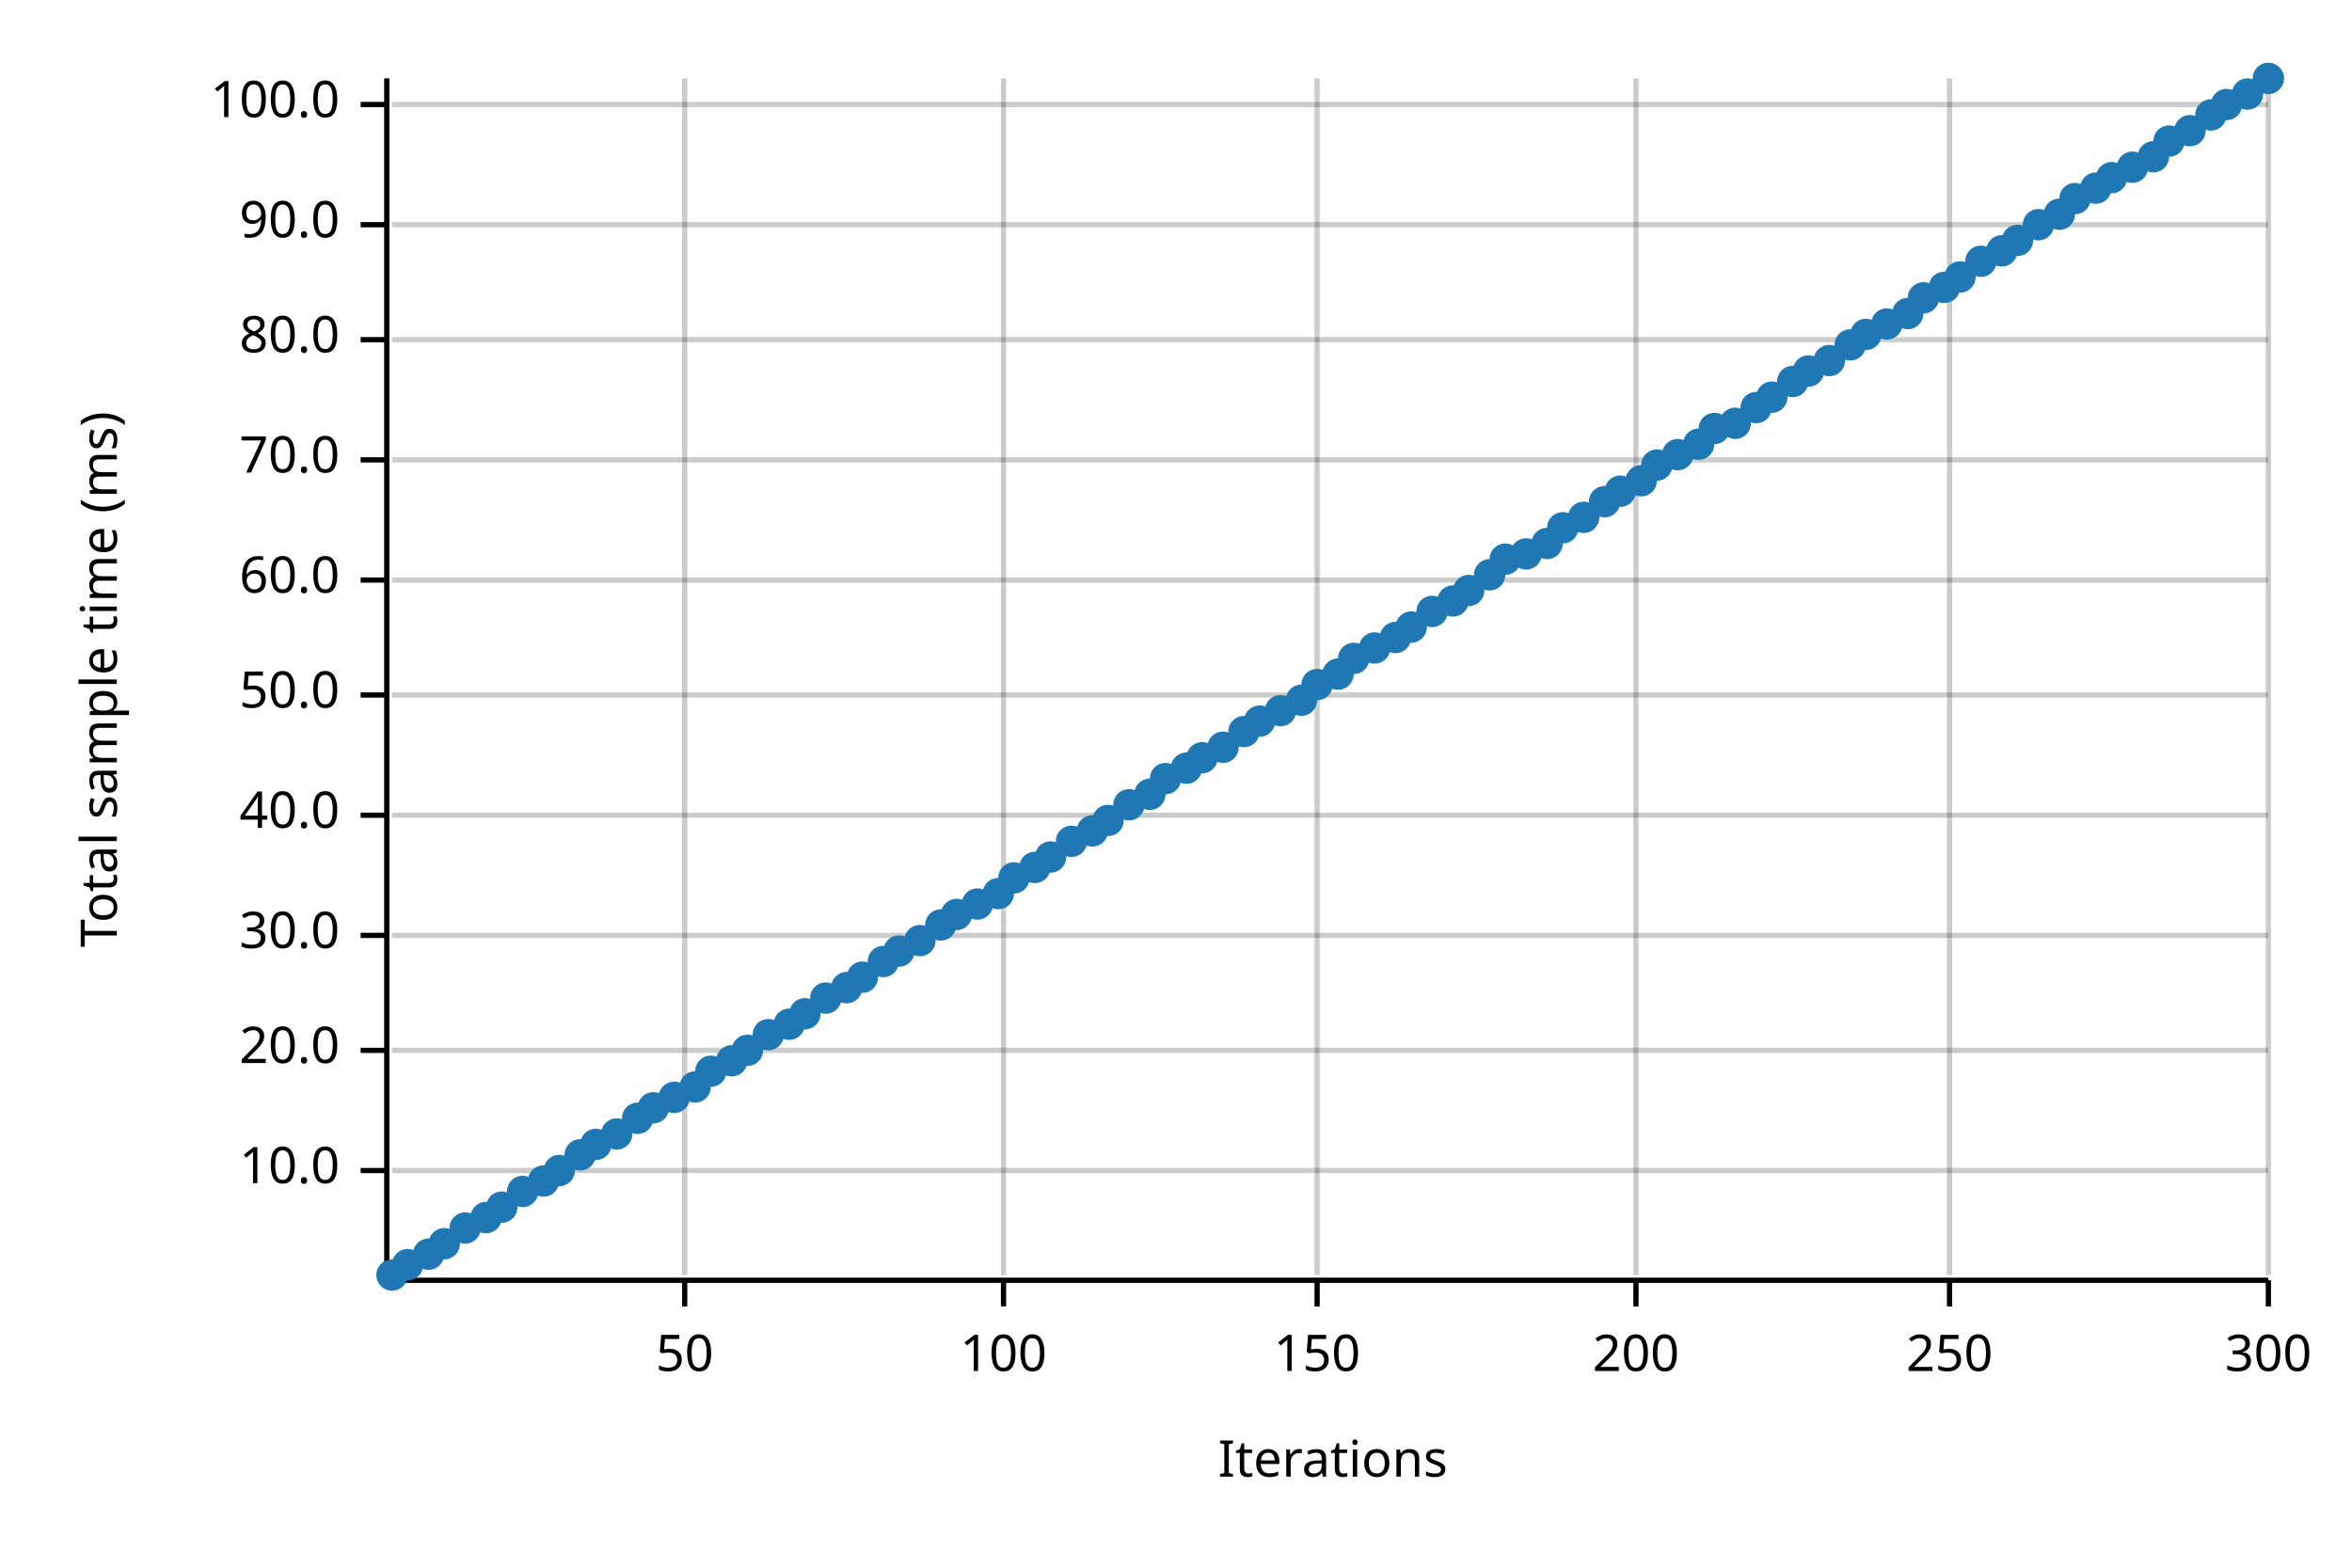
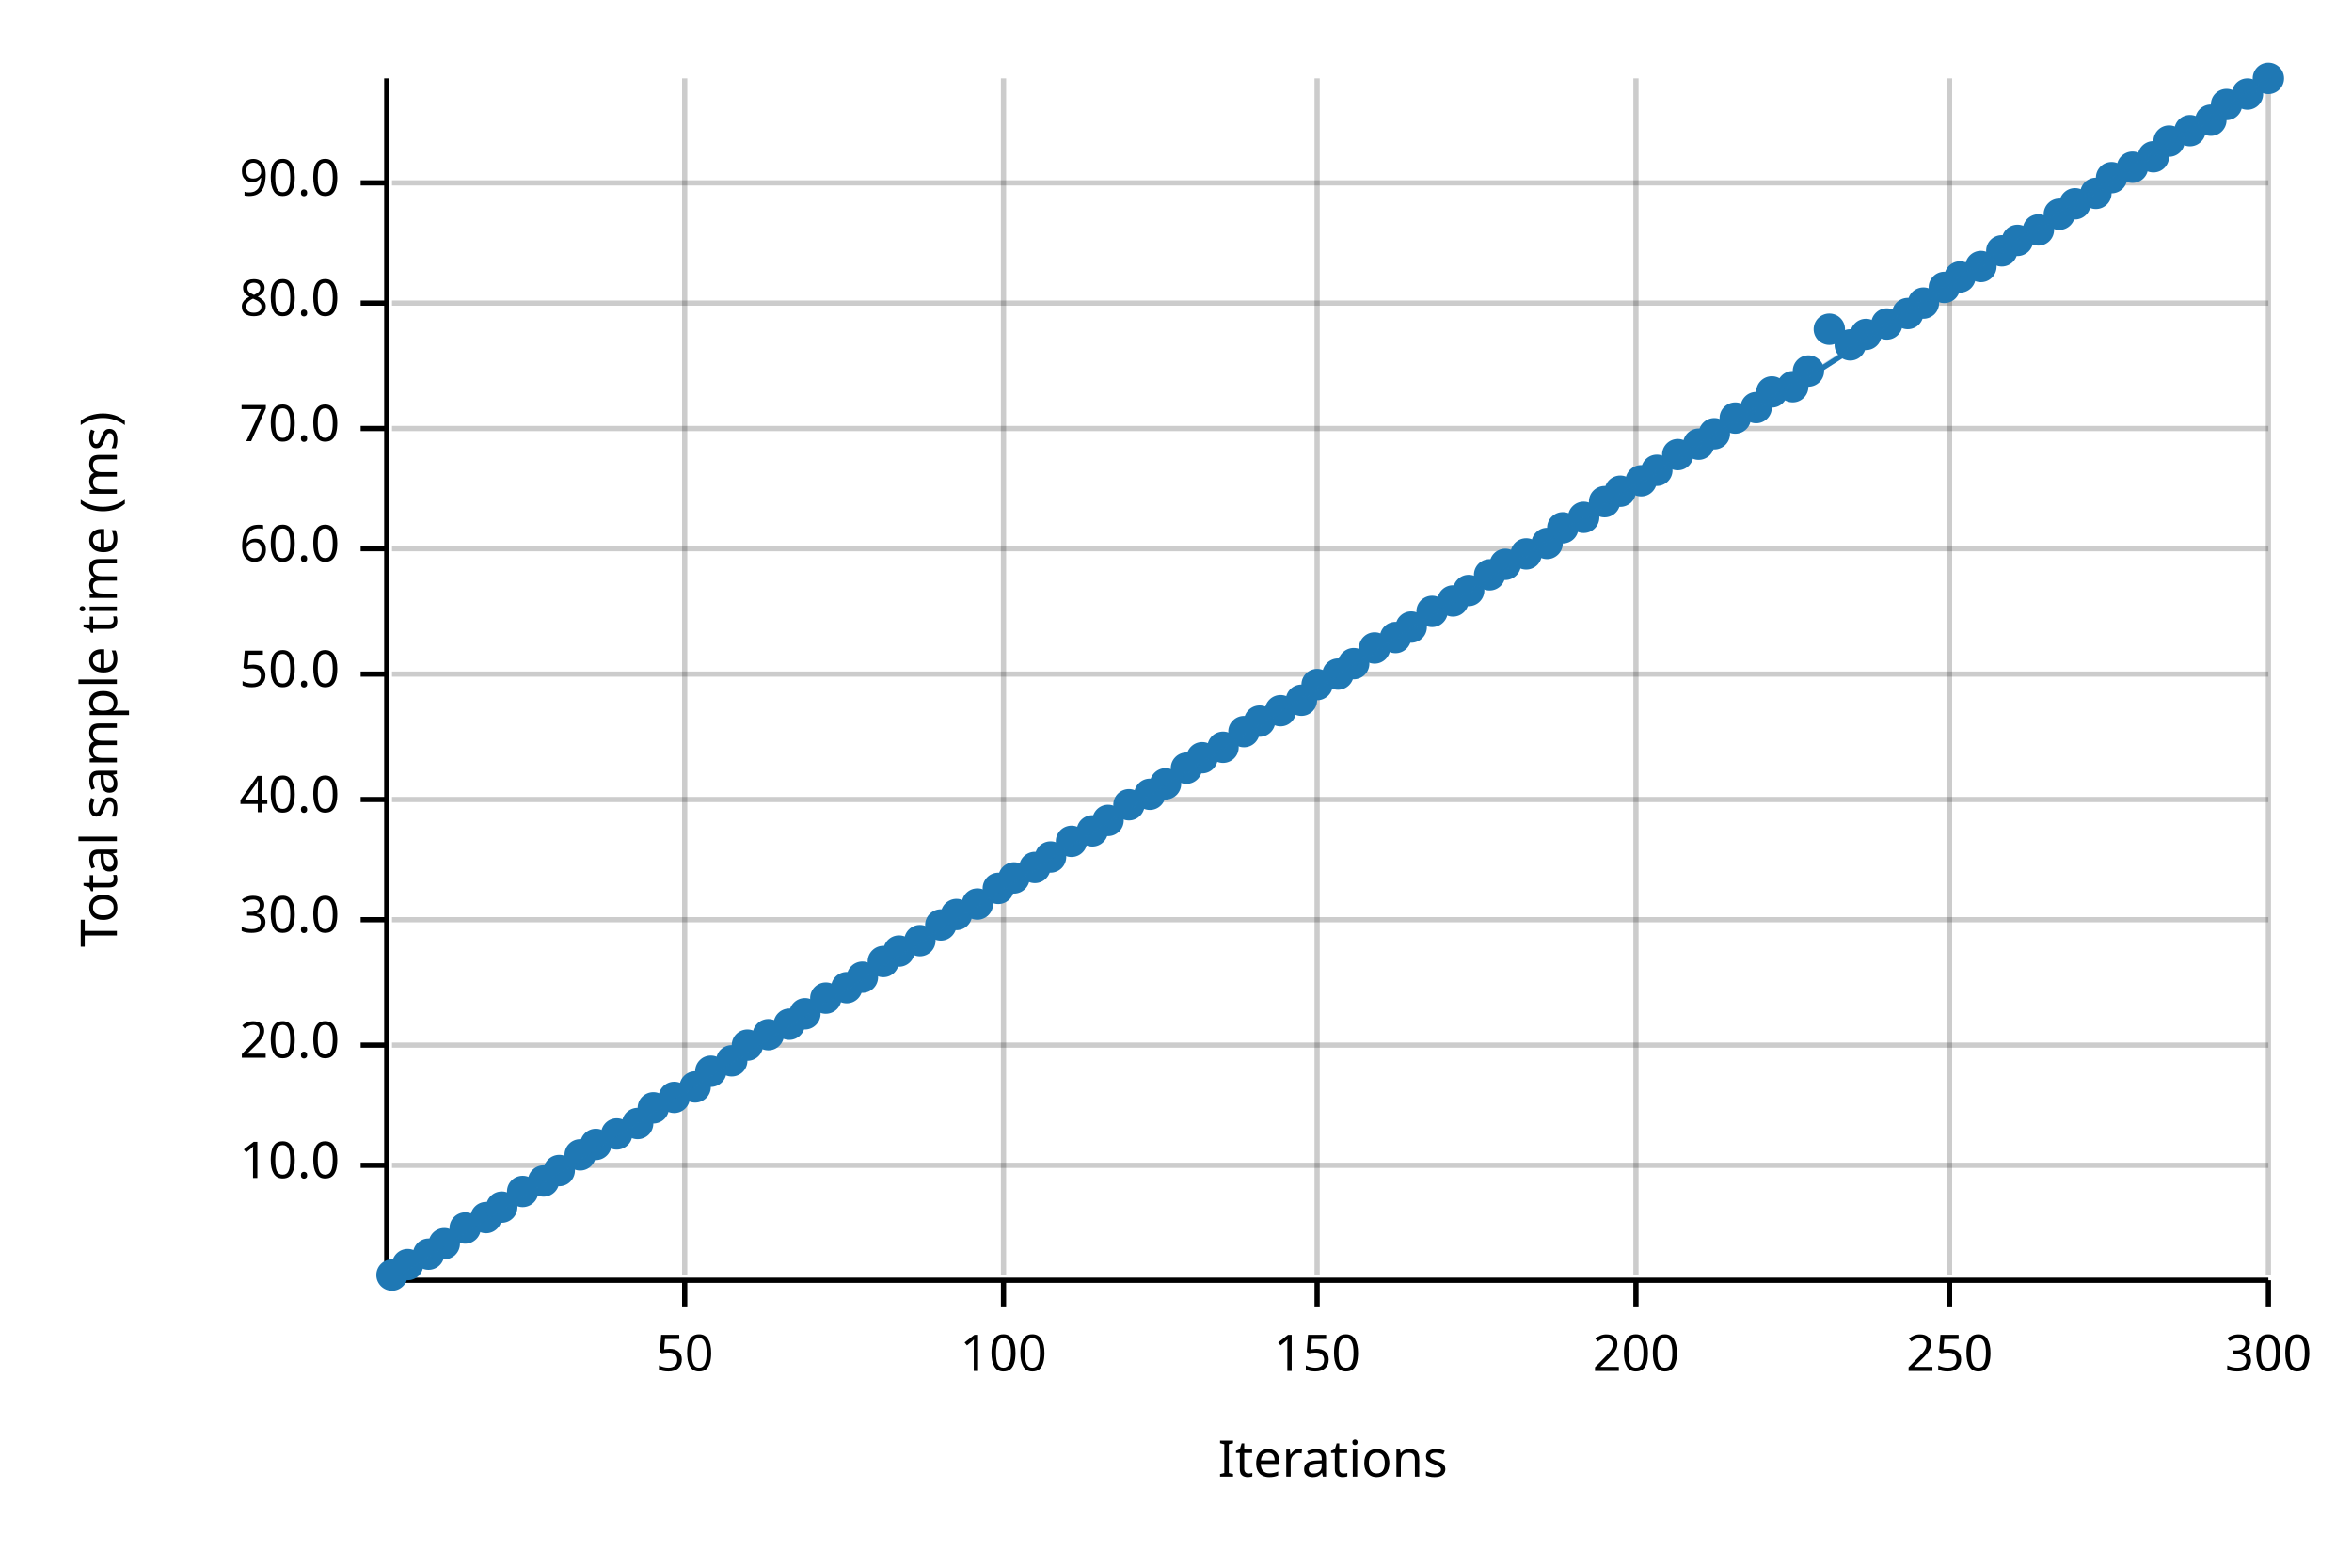
<svg xmlns="http://www.w3.org/2000/svg" width="450" height="300" viewBox="0 0 450 300">
  <text x="15" y="130" dy="0.76em" text-anchor="middle" font-family="sans-serif" font-size="9.677" opacity="1" fill="#000000" transform="rotate(270, 15, 130)">
Total sample time (ms)
</text>
  <text x="255" y="285" dy="-0.5ex" text-anchor="middle" font-family="sans-serif" font-size="9.677" opacity="1" fill="#000000">
Iterations
</text>
  <line opacity="0.2" stroke="#000000" stroke-width="1" x1="131" y1="244" x2="131" y2="15" />
  <line opacity="0.2" stroke="#000000" stroke-width="1" x1="192" y1="244" x2="192" y2="15" />
  <line opacity="0.2" stroke="#000000" stroke-width="1" x1="252" y1="244" x2="252" y2="15" />
  <line opacity="0.2" stroke="#000000" stroke-width="1" x1="313" y1="244" x2="313" y2="15" />
  <line opacity="0.2" stroke="#000000" stroke-width="1" x1="373" y1="244" x2="373" y2="15" />
  <line opacity="0.2" stroke="#000000" stroke-width="1" x1="434" y1="244" x2="434" y2="15" />
-   <line opacity="0.2" stroke="#000000" stroke-width="1" x1="75" y1="224" x2="434" y2="224" />
-   <line opacity="0.2" stroke="#000000" stroke-width="1" x1="75" y1="201" x2="434" y2="201" />
-   <line opacity="0.2" stroke="#000000" stroke-width="1" x1="75" y1="179" x2="434" y2="179" />
-   <line opacity="0.2" stroke="#000000" stroke-width="1" x1="75" y1="156" x2="434" y2="156" />
-   <line opacity="0.2" stroke="#000000" stroke-width="1" x1="75" y1="133" x2="434" y2="133" />
-   <line opacity="0.2" stroke="#000000" stroke-width="1" x1="75" y1="111" x2="434" y2="111" />
-   <line opacity="0.2" stroke="#000000" stroke-width="1" x1="75" y1="88" x2="434" y2="88" />
-   <line opacity="0.2" stroke="#000000" stroke-width="1" x1="75" y1="65" x2="434" y2="65" />
-   <line opacity="0.2" stroke="#000000" stroke-width="1" x1="75" y1="43" x2="434" y2="43" />
-   <line opacity="0.2" stroke="#000000" stroke-width="1" x1="75" y1="20" x2="434" y2="20" />
+   <line opacity="0.2" stroke="#000000" stroke-width="1" x1="75" y1="223" x2="434" y2="223" />
+   <line opacity="0.2" stroke="#000000" stroke-width="1" x1="75" y1="200" x2="434" y2="200" />
+   <line opacity="0.2" stroke="#000000" stroke-width="1" x1="75" y1="176" x2="434" y2="176" />
+   <line opacity="0.2" stroke="#000000" stroke-width="1" x1="75" y1="153" x2="434" y2="153" />
+   <line opacity="0.2" stroke="#000000" stroke-width="1" x1="75" y1="129" x2="434" y2="129" />
+   <line opacity="0.2" stroke="#000000" stroke-width="1" x1="75" y1="105" x2="434" y2="105" />
+   <line opacity="0.2" stroke="#000000" stroke-width="1" x1="75" y1="82" x2="434" y2="82" />
+   <line opacity="0.2" stroke="#000000" stroke-width="1" x1="75" y1="58" x2="434" y2="58" />
+   <line opacity="0.2" stroke="#000000" stroke-width="1" x1="75" y1="35" x2="434" y2="35" />
  <polyline fill="none" opacity="1" stroke="#000000" stroke-width="1" points="74,15 74,244 " />
-   <text x="65" y="224" dy="0.5ex" text-anchor="end" font-family="sans-serif" font-size="9.677" opacity="1" fill="#000000">
+   <text x="65" y="223" dy="0.5ex" text-anchor="end" font-family="sans-serif" font-size="9.677" opacity="1" fill="#000000">
10.0
</text>
-   <polyline fill="none" opacity="1" stroke="#000000" stroke-width="1" points="69,224 74,224 " />
-   <text x="65" y="201" dy="0.5ex" text-anchor="end" font-family="sans-serif" font-size="9.677" opacity="1" fill="#000000">
+   <polyline fill="none" opacity="1" stroke="#000000" stroke-width="1" points="69,223 74,223 " />
+   <text x="65" y="200" dy="0.5ex" text-anchor="end" font-family="sans-serif" font-size="9.677" opacity="1" fill="#000000">
20.0
</text>
-   <polyline fill="none" opacity="1" stroke="#000000" stroke-width="1" points="69,201 74,201 " />
-   <text x="65" y="179" dy="0.5ex" text-anchor="end" font-family="sans-serif" font-size="9.677" opacity="1" fill="#000000">
+   <polyline fill="none" opacity="1" stroke="#000000" stroke-width="1" points="69,200 74,200 " />
+   <text x="65" y="176" dy="0.5ex" text-anchor="end" font-family="sans-serif" font-size="9.677" opacity="1" fill="#000000">
30.0
</text>
-   <polyline fill="none" opacity="1" stroke="#000000" stroke-width="1" points="69,179 74,179 " />
-   <text x="65" y="156" dy="0.5ex" text-anchor="end" font-family="sans-serif" font-size="9.677" opacity="1" fill="#000000">
+   <polyline fill="none" opacity="1" stroke="#000000" stroke-width="1" points="69,176 74,176 " />
+   <text x="65" y="153" dy="0.5ex" text-anchor="end" font-family="sans-serif" font-size="9.677" opacity="1" fill="#000000">
40.0
</text>
-   <polyline fill="none" opacity="1" stroke="#000000" stroke-width="1" points="69,156 74,156 " />
-   <text x="65" y="133" dy="0.5ex" text-anchor="end" font-family="sans-serif" font-size="9.677" opacity="1" fill="#000000">
+   <polyline fill="none" opacity="1" stroke="#000000" stroke-width="1" points="69,153 74,153 " />
+   <text x="65" y="129" dy="0.5ex" text-anchor="end" font-family="sans-serif" font-size="9.677" opacity="1" fill="#000000">
50.0
</text>
-   <polyline fill="none" opacity="1" stroke="#000000" stroke-width="1" points="69,133 74,133 " />
-   <text x="65" y="111" dy="0.5ex" text-anchor="end" font-family="sans-serif" font-size="9.677" opacity="1" fill="#000000">
+   <polyline fill="none" opacity="1" stroke="#000000" stroke-width="1" points="69,129 74,129 " />
+   <text x="65" y="105" dy="0.5ex" text-anchor="end" font-family="sans-serif" font-size="9.677" opacity="1" fill="#000000">
60.0
</text>
-   <polyline fill="none" opacity="1" stroke="#000000" stroke-width="1" points="69,111 74,111 " />
-   <text x="65" y="88" dy="0.5ex" text-anchor="end" font-family="sans-serif" font-size="9.677" opacity="1" fill="#000000">
+   <polyline fill="none" opacity="1" stroke="#000000" stroke-width="1" points="69,105 74,105 " />
+   <text x="65" y="82" dy="0.5ex" text-anchor="end" font-family="sans-serif" font-size="9.677" opacity="1" fill="#000000">
70.0
</text>
-   <polyline fill="none" opacity="1" stroke="#000000" stroke-width="1" points="69,88 74,88 " />
-   <text x="65" y="65" dy="0.5ex" text-anchor="end" font-family="sans-serif" font-size="9.677" opacity="1" fill="#000000">
+   <polyline fill="none" opacity="1" stroke="#000000" stroke-width="1" points="69,82 74,82 " />
+   <text x="65" y="58" dy="0.5ex" text-anchor="end" font-family="sans-serif" font-size="9.677" opacity="1" fill="#000000">
80.0
</text>
-   <polyline fill="none" opacity="1" stroke="#000000" stroke-width="1" points="69,65 74,65 " />
-   <text x="65" y="43" dy="0.5ex" text-anchor="end" font-family="sans-serif" font-size="9.677" opacity="1" fill="#000000">
+   <polyline fill="none" opacity="1" stroke="#000000" stroke-width="1" points="69,58 74,58 " />
+   <text x="65" y="35" dy="0.5ex" text-anchor="end" font-family="sans-serif" font-size="9.677" opacity="1" fill="#000000">
90.0
</text>
-   <polyline fill="none" opacity="1" stroke="#000000" stroke-width="1" points="69,43 74,43 " />
-   <text x="65" y="20" dy="0.5ex" text-anchor="end" font-family="sans-serif" font-size="9.677" opacity="1" fill="#000000">
- 100.0
- </text>
-   <polyline fill="none" opacity="1" stroke="#000000" stroke-width="1" points="69,20 74,20 " />
+   <polyline fill="none" opacity="1" stroke="#000000" stroke-width="1" points="69,35 74,35 " />
  <polyline fill="none" opacity="1" stroke="#000000" stroke-width="1" points="75,245 434,245 " />
  <text x="131" y="255" dy="0.76em" text-anchor="middle" font-family="sans-serif" font-size="9.677" opacity="1" fill="#000000">
50
</text>
  <polyline fill="none" opacity="1" stroke="#000000" stroke-width="1" points="131,245 131,250 " />
  <text x="192" y="255" dy="0.76em" text-anchor="middle" font-family="sans-serif" font-size="9.677" opacity="1" fill="#000000">
100
</text>
  <polyline fill="none" opacity="1" stroke="#000000" stroke-width="1" points="192,245 192,250 " />
  <text x="252" y="255" dy="0.76em" text-anchor="middle" font-family="sans-serif" font-size="9.677" opacity="1" fill="#000000">
150
</text>
  <polyline fill="none" opacity="1" stroke="#000000" stroke-width="1" points="252,245 252,250 " />
  <text x="313" y="255" dy="0.76em" text-anchor="middle" font-family="sans-serif" font-size="9.677" opacity="1" fill="#000000">
200
</text>
  <polyline fill="none" opacity="1" stroke="#000000" stroke-width="1" points="313,245 313,250 " />
  <text x="373" y="255" dy="0.76em" text-anchor="middle" font-family="sans-serif" font-size="9.677" opacity="1" fill="#000000">
250
</text>
  <polyline fill="none" opacity="1" stroke="#000000" stroke-width="1" points="373,245 373,250 " />
  <text x="434" y="255" dy="0.76em" text-anchor="middle" font-family="sans-serif" font-size="9.677" opacity="1" fill="#000000">
300
</text>
  <polyline fill="none" opacity="1" stroke="#000000" stroke-width="1" points="434,245 434,250 " />
  <circle cx="75" cy="244" r="3" opacity="1" fill="#1F78B4" stroke="none" stroke-width="1" />
  <circle cx="78" cy="242" r="3" opacity="1" fill="#1F78B4" stroke="none" stroke-width="1" />
  <circle cx="82" cy="240" r="3" opacity="1" fill="#1F78B4" stroke="none" stroke-width="1" />
  <circle cx="85" cy="238" r="3" opacity="1" fill="#1F78B4" stroke="none" stroke-width="1" />
  <circle cx="89" cy="235" r="3" opacity="1" fill="#1F78B4" stroke="none" stroke-width="1" />
  <circle cx="93" cy="233" r="3" opacity="1" fill="#1F78B4" stroke="none" stroke-width="1" />
  <circle cx="96" cy="231" r="3" opacity="1" fill="#1F78B4" stroke="none" stroke-width="1" />
  <circle cx="100" cy="228" r="3" opacity="1" fill="#1F78B4" stroke="none" stroke-width="1" />
  <circle cx="104" cy="226" r="3" opacity="1" fill="#1F78B4" stroke="none" stroke-width="1" />
  <circle cx="107" cy="224" r="3" opacity="1" fill="#1F78B4" stroke="none" stroke-width="1" />
  <circle cx="111" cy="221" r="3" opacity="1" fill="#1F78B4" stroke="none" stroke-width="1" />
  <circle cx="114" cy="219" r="3" opacity="1" fill="#1F78B4" stroke="none" stroke-width="1" />
  <circle cx="118" cy="217" r="3" opacity="1" fill="#1F78B4" stroke="none" stroke-width="1" />
-   <circle cx="122" cy="214" r="3" opacity="1" fill="#1F78B4" stroke="none" stroke-width="1" />
+   <circle cx="122" cy="215" r="3" opacity="1" fill="#1F78B4" stroke="none" stroke-width="1" />
  <circle cx="125" cy="212" r="3" opacity="1" fill="#1F78B4" stroke="none" stroke-width="1" />
  <circle cx="129" cy="210" r="3" opacity="1" fill="#1F78B4" stroke="none" stroke-width="1" />
  <circle cx="133" cy="208" r="3" opacity="1" fill="#1F78B4" stroke="none" stroke-width="1" />
  <circle cx="136" cy="205" r="3" opacity="1" fill="#1F78B4" stroke="none" stroke-width="1" />
  <circle cx="140" cy="203" r="3" opacity="1" fill="#1F78B4" stroke="none" stroke-width="1" />
-   <circle cx="143" cy="201" r="3" opacity="1" fill="#1F78B4" stroke="none" stroke-width="1" />
+   <circle cx="143" cy="200" r="3" opacity="1" fill="#1F78B4" stroke="none" stroke-width="1" />
  <circle cx="147" cy="198" r="3" opacity="1" fill="#1F78B4" stroke="none" stroke-width="1" />
  <circle cx="151" cy="196" r="3" opacity="1" fill="#1F78B4" stroke="none" stroke-width="1" />
  <circle cx="154" cy="194" r="3" opacity="1" fill="#1F78B4" stroke="none" stroke-width="1" />
  <circle cx="158" cy="191" r="3" opacity="1" fill="#1F78B4" stroke="none" stroke-width="1" />
  <circle cx="162" cy="189" r="3" opacity="1" fill="#1F78B4" stroke="none" stroke-width="1" />
  <circle cx="165" cy="187" r="3" opacity="1" fill="#1F78B4" stroke="none" stroke-width="1" />
  <circle cx="169" cy="184" r="3" opacity="1" fill="#1F78B4" stroke="none" stroke-width="1" />
  <circle cx="172" cy="182" r="3" opacity="1" fill="#1F78B4" stroke="none" stroke-width="1" />
  <circle cx="176" cy="180" r="3" opacity="1" fill="#1F78B4" stroke="none" stroke-width="1" />
  <circle cx="180" cy="177" r="3" opacity="1" fill="#1F78B4" stroke="none" stroke-width="1" />
  <circle cx="183" cy="175" r="3" opacity="1" fill="#1F78B4" stroke="none" stroke-width="1" />
  <circle cx="187" cy="173" r="3" opacity="1" fill="#1F78B4" stroke="none" stroke-width="1" />
-   <circle cx="191" cy="171" r="3" opacity="1" fill="#1F78B4" stroke="none" stroke-width="1" />
+   <circle cx="191" cy="170" r="3" opacity="1" fill="#1F78B4" stroke="none" stroke-width="1" />
  <circle cx="194" cy="168" r="3" opacity="1" fill="#1F78B4" stroke="none" stroke-width="1" />
  <circle cx="198" cy="166" r="3" opacity="1" fill="#1F78B4" stroke="none" stroke-width="1" />
  <circle cx="201" cy="164" r="3" opacity="1" fill="#1F78B4" stroke="none" stroke-width="1" />
  <circle cx="205" cy="161" r="3" opacity="1" fill="#1F78B4" stroke="none" stroke-width="1" />
  <circle cx="209" cy="159" r="3" opacity="1" fill="#1F78B4" stroke="none" stroke-width="1" />
  <circle cx="212" cy="157" r="3" opacity="1" fill="#1F78B4" stroke="none" stroke-width="1" />
  <circle cx="216" cy="154" r="3" opacity="1" fill="#1F78B4" stroke="none" stroke-width="1" />
  <circle cx="220" cy="152" r="3" opacity="1" fill="#1F78B4" stroke="none" stroke-width="1" />
-   <circle cx="223" cy="149" r="3" opacity="1" fill="#1F78B4" stroke="none" stroke-width="1" />
+   <circle cx="223" cy="150" r="3" opacity="1" fill="#1F78B4" stroke="none" stroke-width="1" />
  <circle cx="227" cy="147" r="3" opacity="1" fill="#1F78B4" stroke="none" stroke-width="1" />
  <circle cx="230" cy="145" r="3" opacity="1" fill="#1F78B4" stroke="none" stroke-width="1" />
  <circle cx="234" cy="143" r="3" opacity="1" fill="#1F78B4" stroke="none" stroke-width="1" />
  <circle cx="238" cy="140" r="3" opacity="1" fill="#1F78B4" stroke="none" stroke-width="1" />
  <circle cx="241" cy="138" r="3" opacity="1" fill="#1F78B4" stroke="none" stroke-width="1" />
  <circle cx="245" cy="136" r="3" opacity="1" fill="#1F78B4" stroke="none" stroke-width="1" />
  <circle cx="249" cy="134" r="3" opacity="1" fill="#1F78B4" stroke="none" stroke-width="1" />
  <circle cx="252" cy="131" r="3" opacity="1" fill="#1F78B4" stroke="none" stroke-width="1" />
  <circle cx="256" cy="129" r="3" opacity="1" fill="#1F78B4" stroke="none" stroke-width="1" />
-   <circle cx="259" cy="126" r="3" opacity="1" fill="#1F78B4" stroke="none" stroke-width="1" />
+   <circle cx="259" cy="127" r="3" opacity="1" fill="#1F78B4" stroke="none" stroke-width="1" />
  <circle cx="263" cy="124" r="3" opacity="1" fill="#1F78B4" stroke="none" stroke-width="1" />
  <circle cx="267" cy="122" r="3" opacity="1" fill="#1F78B4" stroke="none" stroke-width="1" />
  <circle cx="270" cy="120" r="3" opacity="1" fill="#1F78B4" stroke="none" stroke-width="1" />
  <circle cx="274" cy="117" r="3" opacity="1" fill="#1F78B4" stroke="none" stroke-width="1" />
  <circle cx="278" cy="115" r="3" opacity="1" fill="#1F78B4" stroke="none" stroke-width="1" />
  <circle cx="281" cy="113" r="3" opacity="1" fill="#1F78B4" stroke="none" stroke-width="1" />
  <circle cx="285" cy="110" r="3" opacity="1" fill="#1F78B4" stroke="none" stroke-width="1" />
-   <circle cx="288" cy="107" r="3" opacity="1" fill="#1F78B4" stroke="none" stroke-width="1" />
+   <circle cx="288" cy="108" r="3" opacity="1" fill="#1F78B4" stroke="none" stroke-width="1" />
  <circle cx="292" cy="106" r="3" opacity="1" fill="#1F78B4" stroke="none" stroke-width="1" />
  <circle cx="296" cy="104" r="3" opacity="1" fill="#1F78B4" stroke="none" stroke-width="1" />
  <circle cx="299" cy="101" r="3" opacity="1" fill="#1F78B4" stroke="none" stroke-width="1" />
  <circle cx="303" cy="99" r="3" opacity="1" fill="#1F78B4" stroke="none" stroke-width="1" />
  <circle cx="307" cy="96" r="3" opacity="1" fill="#1F78B4" stroke="none" stroke-width="1" />
  <circle cx="310" cy="94" r="3" opacity="1" fill="#1F78B4" stroke="none" stroke-width="1" />
  <circle cx="314" cy="92" r="3" opacity="1" fill="#1F78B4" stroke="none" stroke-width="1" />
-   <circle cx="317" cy="89" r="3" opacity="1" fill="#1F78B4" stroke="none" stroke-width="1" />
+   <circle cx="317" cy="90" r="3" opacity="1" fill="#1F78B4" stroke="none" stroke-width="1" />
  <circle cx="321" cy="87" r="3" opacity="1" fill="#1F78B4" stroke="none" stroke-width="1" />
  <circle cx="325" cy="85" r="3" opacity="1" fill="#1F78B4" stroke="none" stroke-width="1" />
-   <circle cx="328" cy="82" r="3" opacity="1" fill="#1F78B4" stroke="none" stroke-width="1" />
-   <circle cx="332" cy="81" r="3" opacity="1" fill="#1F78B4" stroke="none" stroke-width="1" />
+   <circle cx="328" cy="83" r="3" opacity="1" fill="#1F78B4" stroke="none" stroke-width="1" />
+   <circle cx="332" cy="80" r="3" opacity="1" fill="#1F78B4" stroke="none" stroke-width="1" />
  <circle cx="336" cy="78" r="3" opacity="1" fill="#1F78B4" stroke="none" stroke-width="1" />
-   <circle cx="339" cy="76" r="3" opacity="1" fill="#1F78B4" stroke="none" stroke-width="1" />
-   <circle cx="343" cy="73" r="3" opacity="1" fill="#1F78B4" stroke="none" stroke-width="1" />
+   <circle cx="339" cy="75" r="3" opacity="1" fill="#1F78B4" stroke="none" stroke-width="1" />
+   <circle cx="343" cy="74" r="3" opacity="1" fill="#1F78B4" stroke="none" stroke-width="1" />
  <circle cx="346" cy="71" r="3" opacity="1" fill="#1F78B4" stroke="none" stroke-width="1" />
-   <circle cx="350" cy="69" r="3" opacity="1" fill="#1F78B4" stroke="none" stroke-width="1" />
+   <circle cx="350" cy="63" r="3" opacity="1" fill="#1F78B4" stroke="none" stroke-width="1" />
  <circle cx="354" cy="66" r="3" opacity="1" fill="#1F78B4" stroke="none" stroke-width="1" />
  <circle cx="357" cy="64" r="3" opacity="1" fill="#1F78B4" stroke="none" stroke-width="1" />
  <circle cx="361" cy="62" r="3" opacity="1" fill="#1F78B4" stroke="none" stroke-width="1" />
  <circle cx="365" cy="60" r="3" opacity="1" fill="#1F78B4" stroke="none" stroke-width="1" />
-   <circle cx="368" cy="57" r="3" opacity="1" fill="#1F78B4" stroke="none" stroke-width="1" />
+   <circle cx="368" cy="58" r="3" opacity="1" fill="#1F78B4" stroke="none" stroke-width="1" />
  <circle cx="372" cy="55" r="3" opacity="1" fill="#1F78B4" stroke="none" stroke-width="1" />
  <circle cx="375" cy="53" r="3" opacity="1" fill="#1F78B4" stroke="none" stroke-width="1" />
-   <circle cx="379" cy="50" r="3" opacity="1" fill="#1F78B4" stroke="none" stroke-width="1" />
+   <circle cx="379" cy="51" r="3" opacity="1" fill="#1F78B4" stroke="none" stroke-width="1" />
  <circle cx="383" cy="48" r="3" opacity="1" fill="#1F78B4" stroke="none" stroke-width="1" />
  <circle cx="386" cy="46" r="3" opacity="1" fill="#1F78B4" stroke="none" stroke-width="1" />
-   <circle cx="390" cy="43" r="3" opacity="1" fill="#1F78B4" stroke="none" stroke-width="1" />
+   <circle cx="390" cy="44" r="3" opacity="1" fill="#1F78B4" stroke="none" stroke-width="1" />
  <circle cx="394" cy="41" r="3" opacity="1" fill="#1F78B4" stroke="none" stroke-width="1" />
-   <circle cx="397" cy="38" r="3" opacity="1" fill="#1F78B4" stroke="none" stroke-width="1" />
-   <circle cx="401" cy="36" r="3" opacity="1" fill="#1F78B4" stroke="none" stroke-width="1" />
+   <circle cx="397" cy="39" r="3" opacity="1" fill="#1F78B4" stroke="none" stroke-width="1" />
+   <circle cx="401" cy="37" r="3" opacity="1" fill="#1F78B4" stroke="none" stroke-width="1" />
  <circle cx="404" cy="34" r="3" opacity="1" fill="#1F78B4" stroke="none" stroke-width="1" />
  <circle cx="408" cy="32" r="3" opacity="1" fill="#1F78B4" stroke="none" stroke-width="1" />
  <circle cx="412" cy="30" r="3" opacity="1" fill="#1F78B4" stroke="none" stroke-width="1" />
  <circle cx="415" cy="27" r="3" opacity="1" fill="#1F78B4" stroke="none" stroke-width="1" />
  <circle cx="419" cy="25" r="3" opacity="1" fill="#1F78B4" stroke="none" stroke-width="1" />
-   <circle cx="423" cy="22" r="3" opacity="1" fill="#1F78B4" stroke="none" stroke-width="1" />
+   <circle cx="423" cy="23" r="3" opacity="1" fill="#1F78B4" stroke="none" stroke-width="1" />
  <circle cx="426" cy="20" r="3" opacity="1" fill="#1F78B4" stroke="none" stroke-width="1" />
  <circle cx="430" cy="18" r="3" opacity="1" fill="#1F78B4" stroke="none" stroke-width="1" />
  <circle cx="434" cy="15" r="3" opacity="1" fill="#1F78B4" stroke="none" stroke-width="1" />
  <polyline fill="none" opacity="1" stroke="#1F78B4" stroke-width="1" points="75,245 434,16 " />
-   <polygon opacity="0.25" fill="#1F78B4" points="75,245 434,16 434,16 " />
+   <polygon opacity="0.25" fill="#1F78B4" points="75,245 434,16 434,15 " />
</svg>
